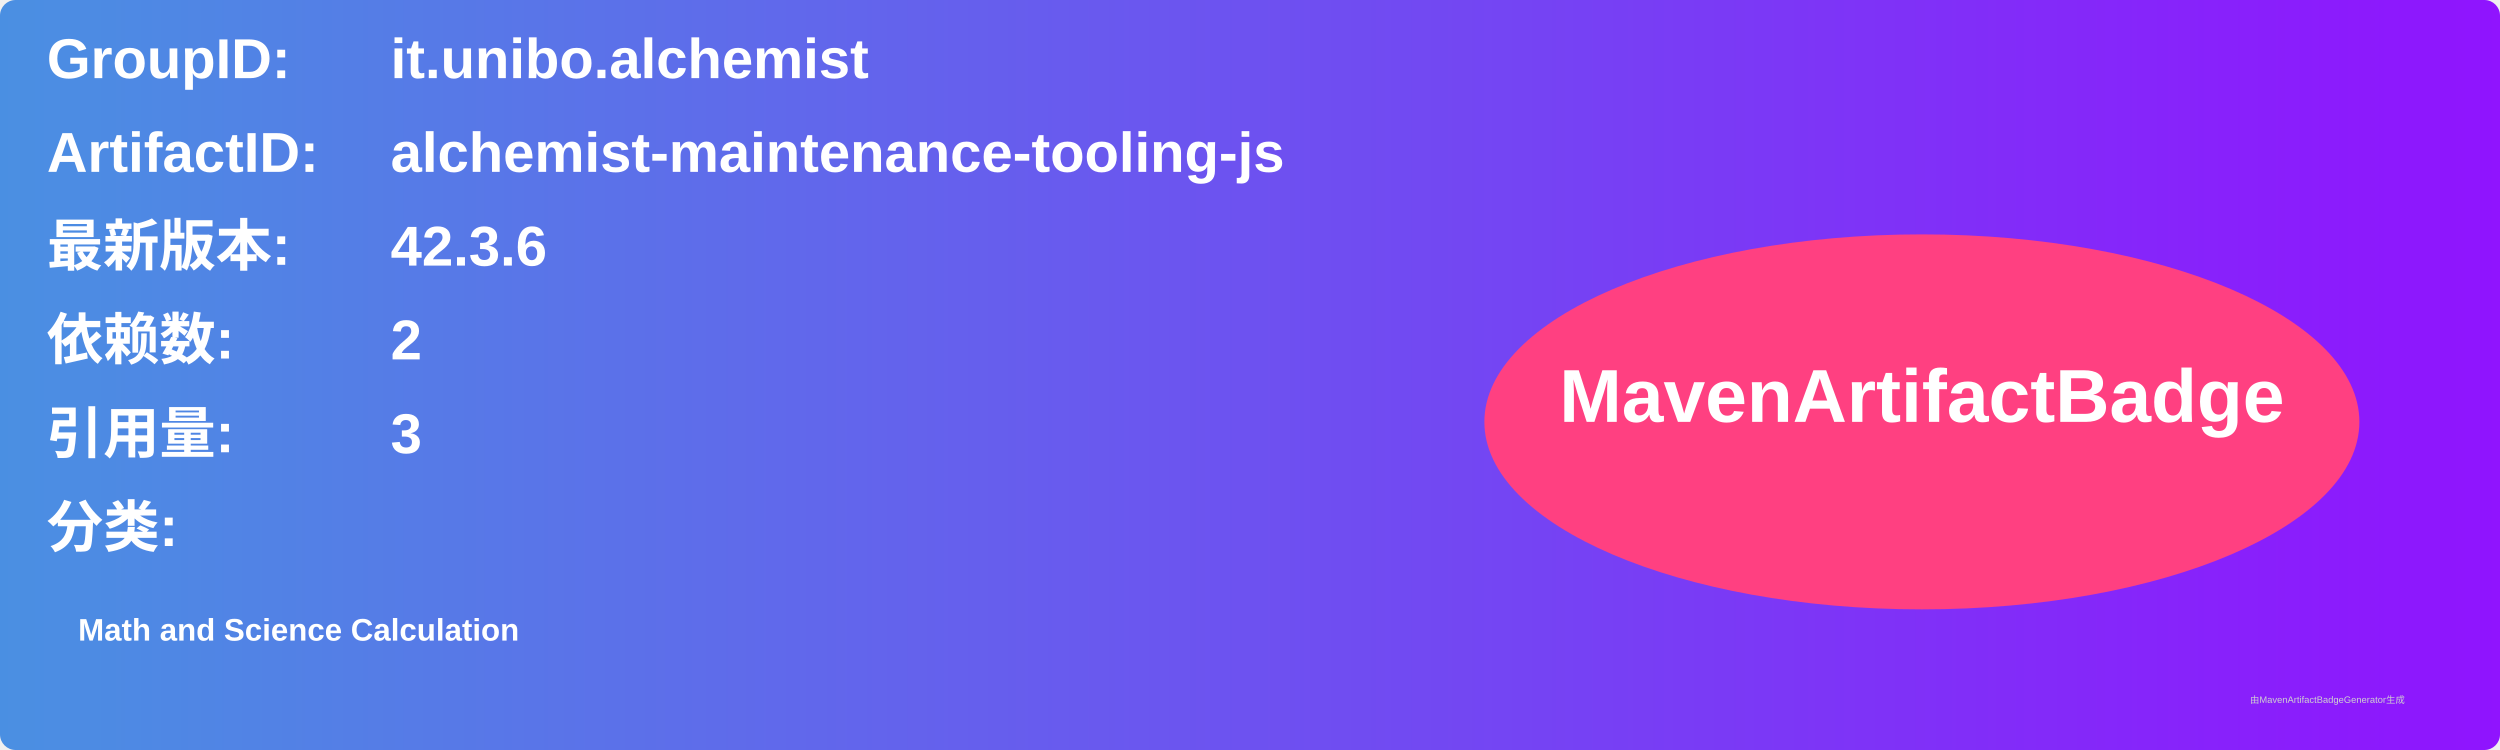
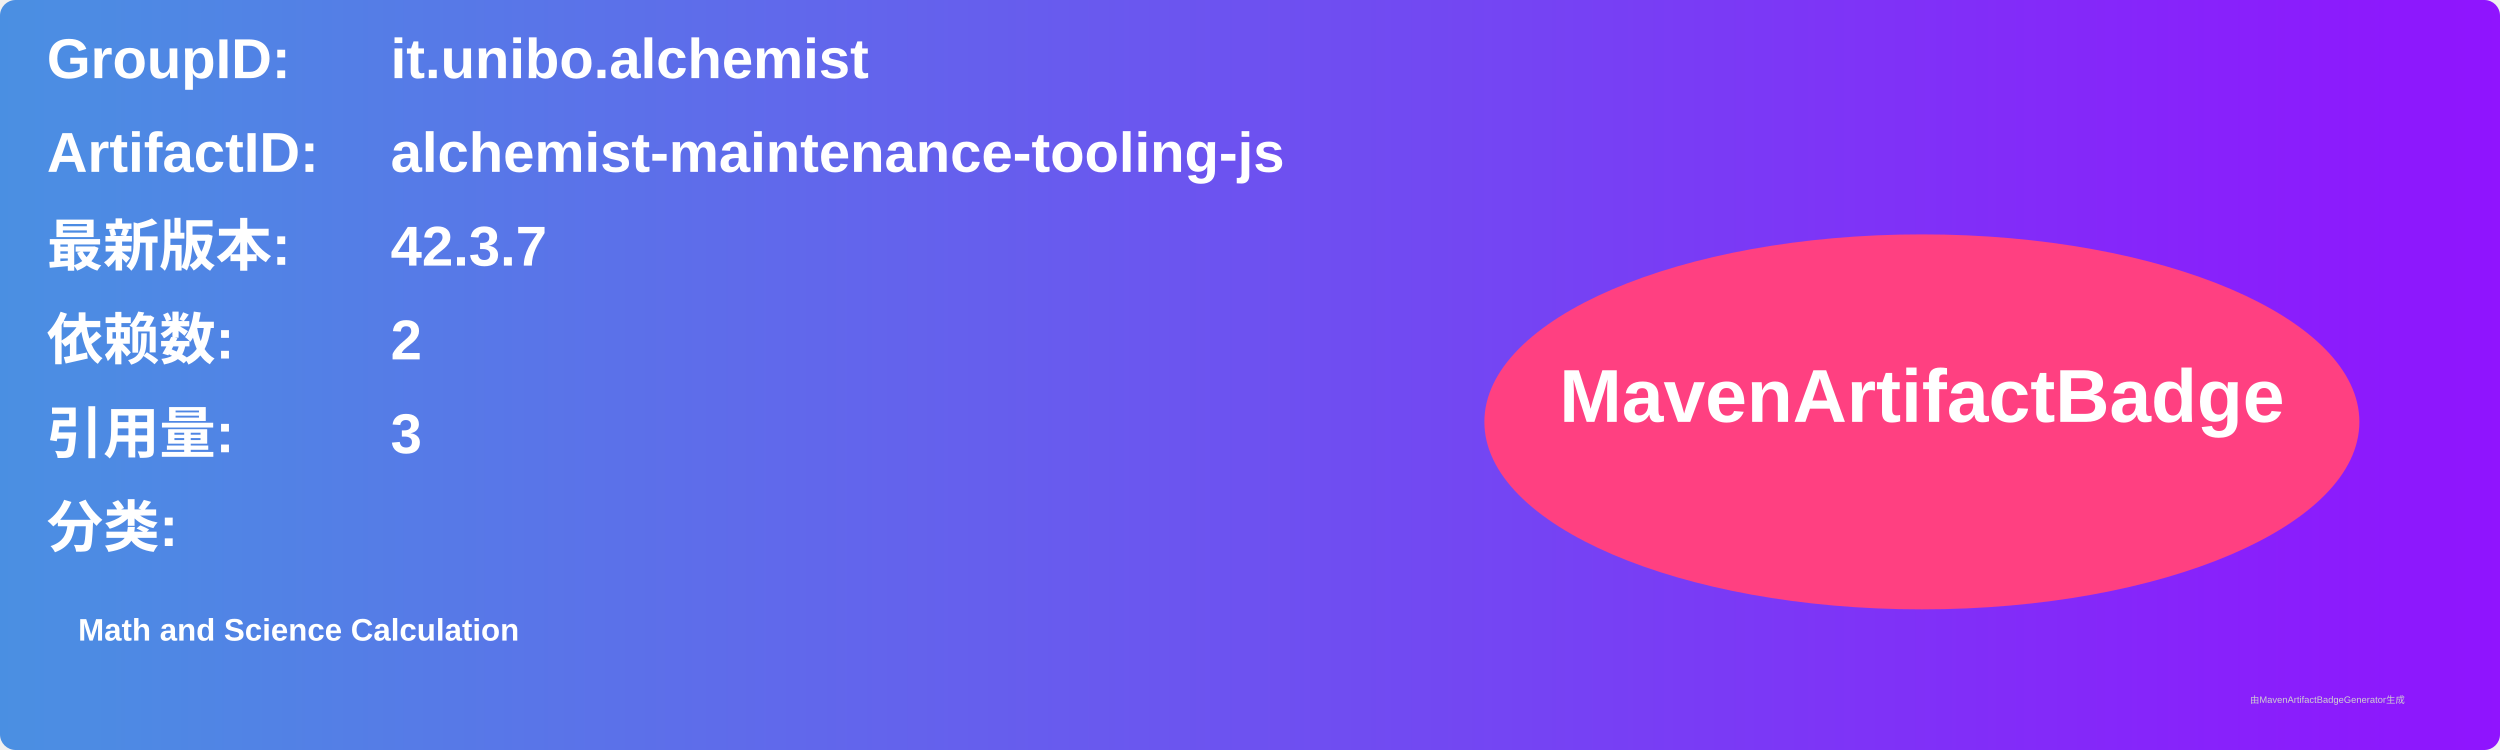
<svg xmlns="http://www.w3.org/2000/svg" width="800" height="240" viewBox="0 0 800 240">
  <linearGradient id="grad" x1="0%" y1="0%" x2="100%" y2="0%">
    <stop offset="0%" stop-color="#4a90e2" />
    <stop offset="100%" stop-color="#9013fe" />
  </linearGradient>
  <rect width="100%" height="100%" rx="5" ry="5" fill="url(#grad)" />
  <g transform="translate(15, 15)">
    <text x="0" y="10" font-family="Arial" font-size="18" fill="white" font-weight="bold" width="260">GroupID:</text>
    <text x="110" y="10" font-family="Arial" font-size="18" fill="white" font-weight="bold" width="460">it.unibo.alchemist</text>
    <text x="0" y="40" font-family="Arial" font-size="18" fill="white" font-weight="bold" width="260">ArtifactID:</text>
    <text x="110" y="40" font-family="Arial" font-size="18" fill="white" font-weight="bold" width="460">alchemist-maintenance-tooling-js</text>
    <text x="0" y="70" font-family="Arial" font-size="18" fill="white" font-weight="bold">最新版本:</text>
    <text x="110" y="70" font-family="Arial" font-size="18" fill="white" font-weight="bold">
-       <tspan font-weight="bold">42.3.6</tspan>
+       <tspan font-weight="bold">42.3.7</tspan>
    </text>
    <text x="0" y="100" font-family="Arial" font-size="18" fill="white" font-weight="bold">依赖数: </text>
    <text x="110" y="100" font-family="Arial" font-size="18" fill="white">
      <tspan font-weight="bold">2</tspan>
    </text>
    <text x="0" y="130" font-family="Arial" font-size="18" fill="white" font-weight="bold">引用量: </text>
    <text x="110" y="130" font-family="Arial" font-size="18" fill="white">
      <tspan font-weight="bold">3</tspan>
    </text>
    <text x="0" y="160" font-family="Arial" font-size="18" fill="white" font-weight="bold">分类:</text>
    <text x="10" y="190" font-family="Arial" font-size="10" fill="white">
      <tspan font-weight="bold">Math and Science Calculation</tspan>
    </text>
    <ellipse cx="600" cy="120" rx="140" ry="60" fill="#ff4081" />
    <text x="600" y="120" text-anchor="middle" font-family="Arial" font-size="24" fill="white" font-weight="bold">MavenArtifactBadge</text>
  </g>
  <text x="720" y="225" font-family="Arial" font-size="3" fill="#d0d0d0">由MavenArtifactBadgeGenerator生成</text>
</svg>
